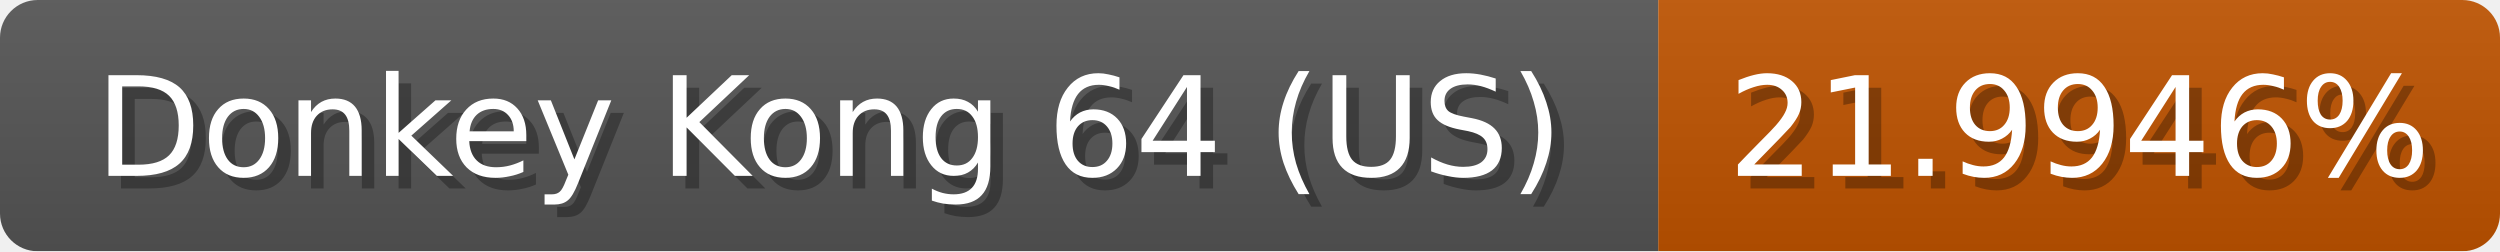
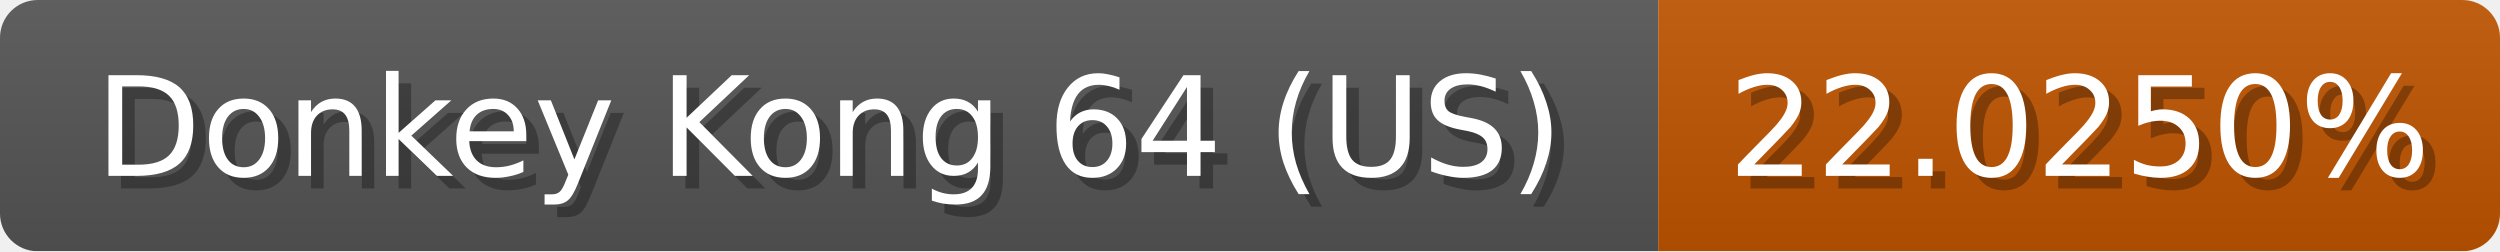
<svg xmlns="http://www.w3.org/2000/svg" width="199" height="20">
  <linearGradient id="b" x2="0" y2="100%">
    <stop offset="0" stop-color="#bbb" stop-opacity=".1" />
    <stop offset="1" stop-opacity=".1" />
  </linearGradient>
  <mask id="anybadge_1">
    <rect width="199" height="20" rx="3" fill="#fff" />
  </mask>
  <g mask="url(#anybadge_1)">
    <path fill="#555" d="M0 0h132v20H0z" />
-     <path fill="#c05400" d="M132 0h67v20H132z" />
+     <path fill="#c05500" d="M132 0h67v20H132z" />
    <path fill="url(#b)" d="M0 0h199v20H0z" />
  </g>
  <g fill="#fff" text-anchor="middle" font-family="DejaVu Sans,Verdana,Geneva,sans-serif" font-size="11">
    <text x="67.0" y="15" fill="#010101" fill-opacity=".3">Donkey Kong 64 (US)</text>
    <text x="66.0" y="14">Donkey Kong 64 (US)</text>
  </g>
  <g fill="#fff" text-anchor="middle" font-family="DejaVu Sans,Verdana,Geneva,sans-serif" font-size="11">
-     <text x="166.5" y="15" fill="#010101" fill-opacity=".3">21.9946%</text>
-     <text x="165.5" y="14">21.9946%</text>
+     <text x="166.5" y="15" fill="#010101" fill-opacity=".3">22.0250%</text>
+     <text x="165.5" y="14">22.0250%</text>
  </g>
</svg>
